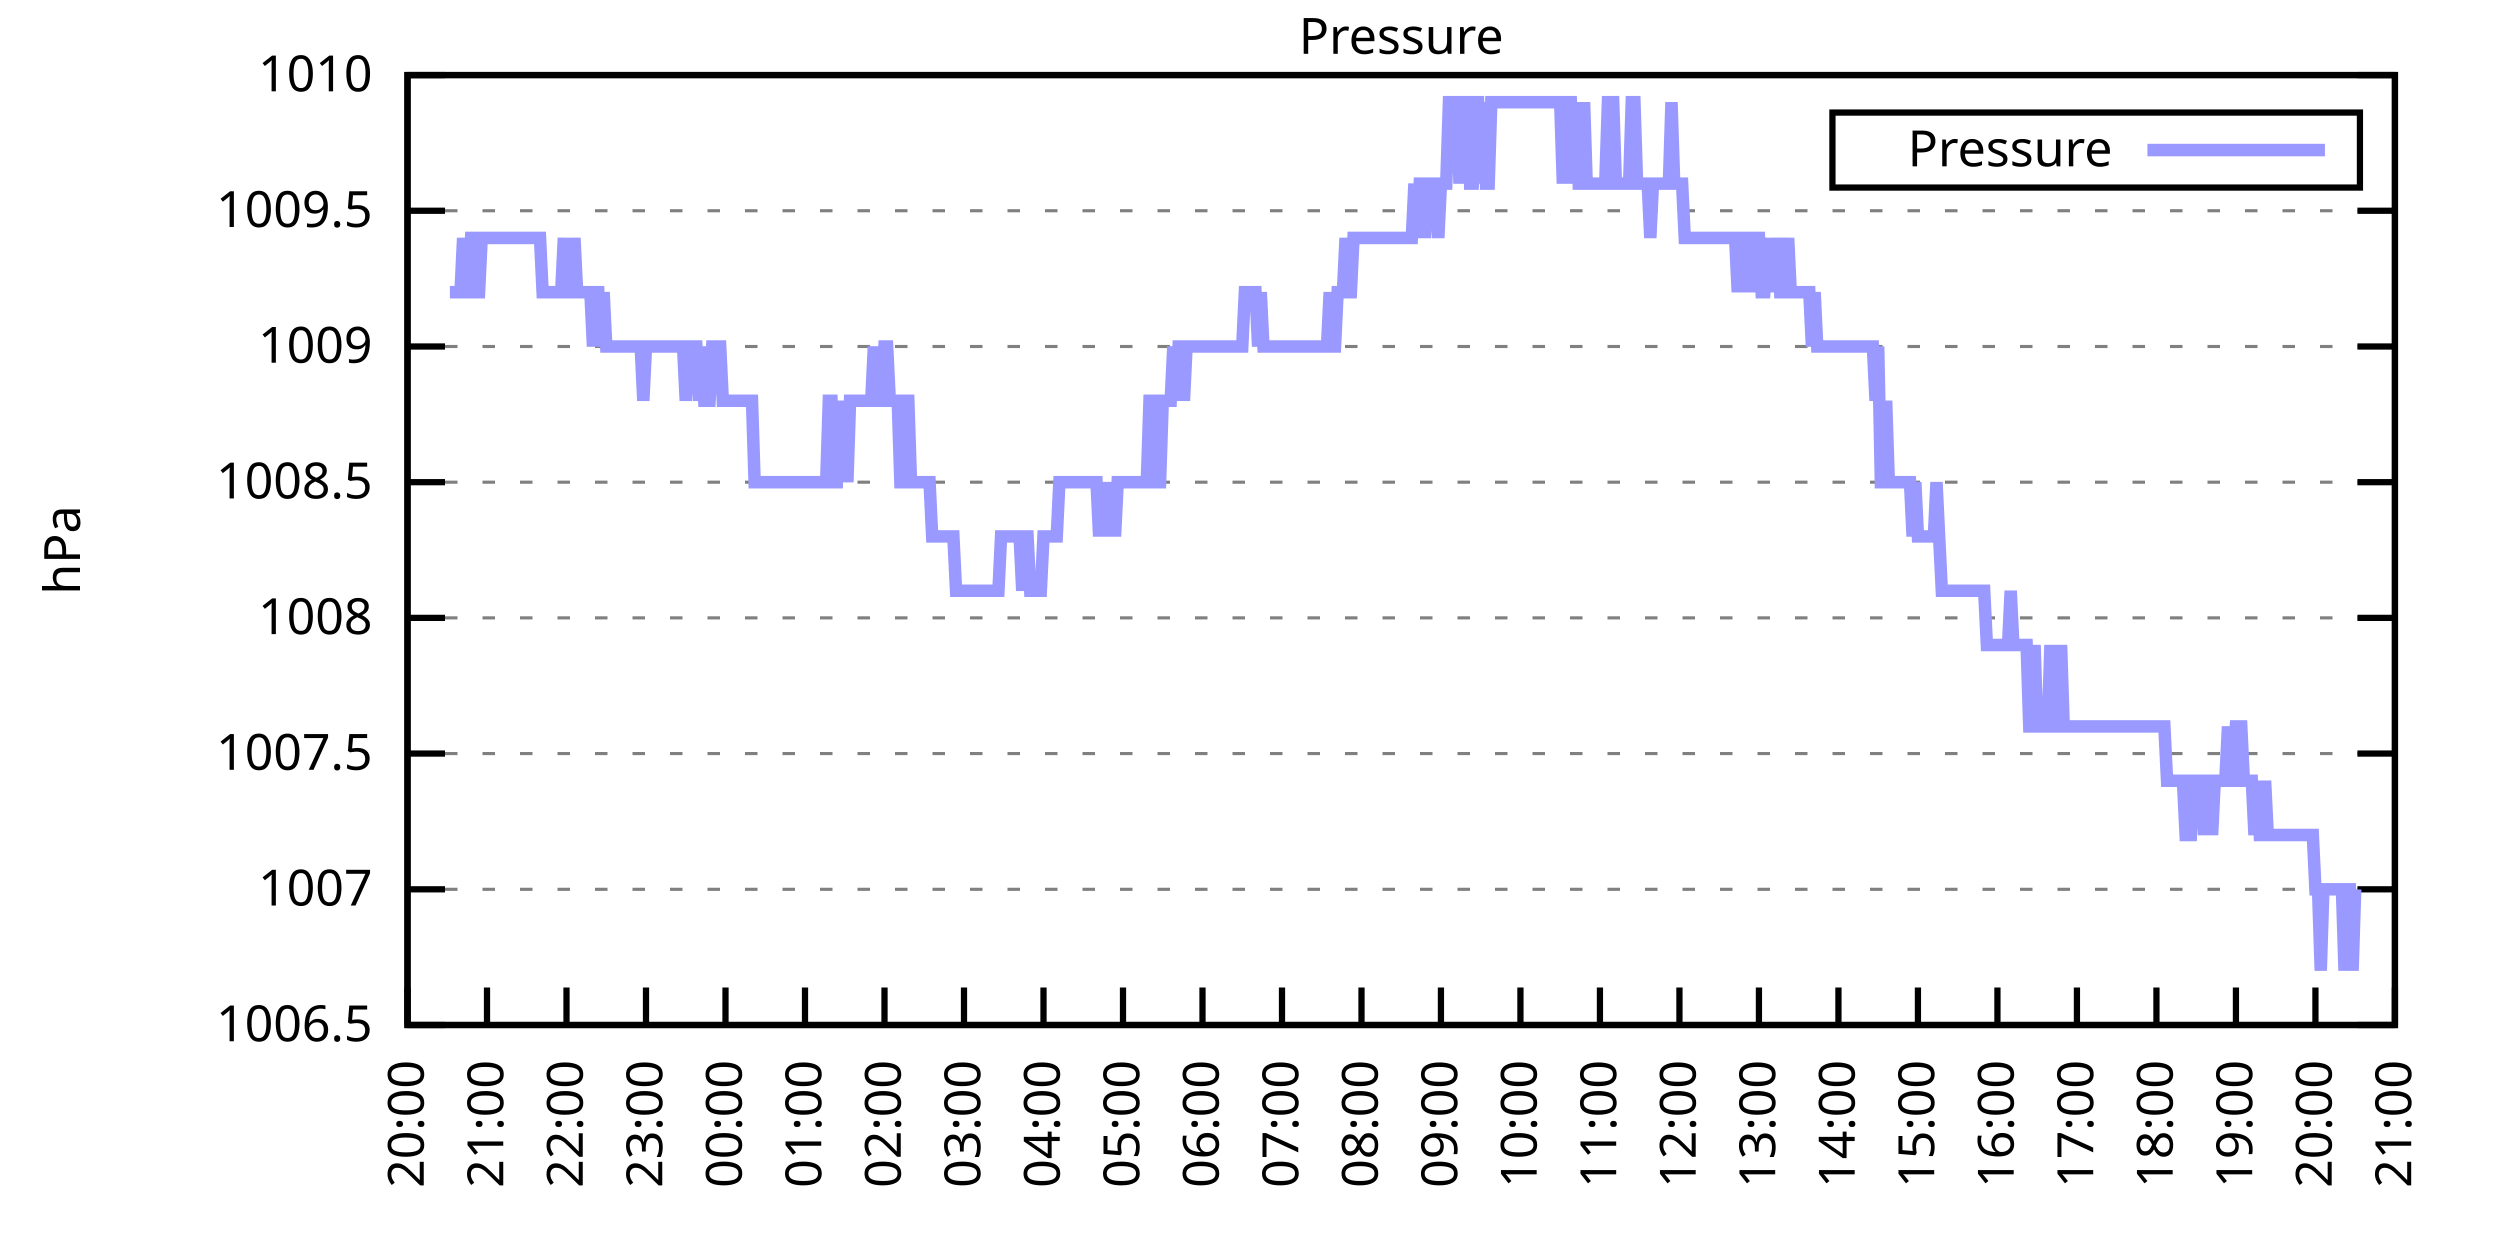
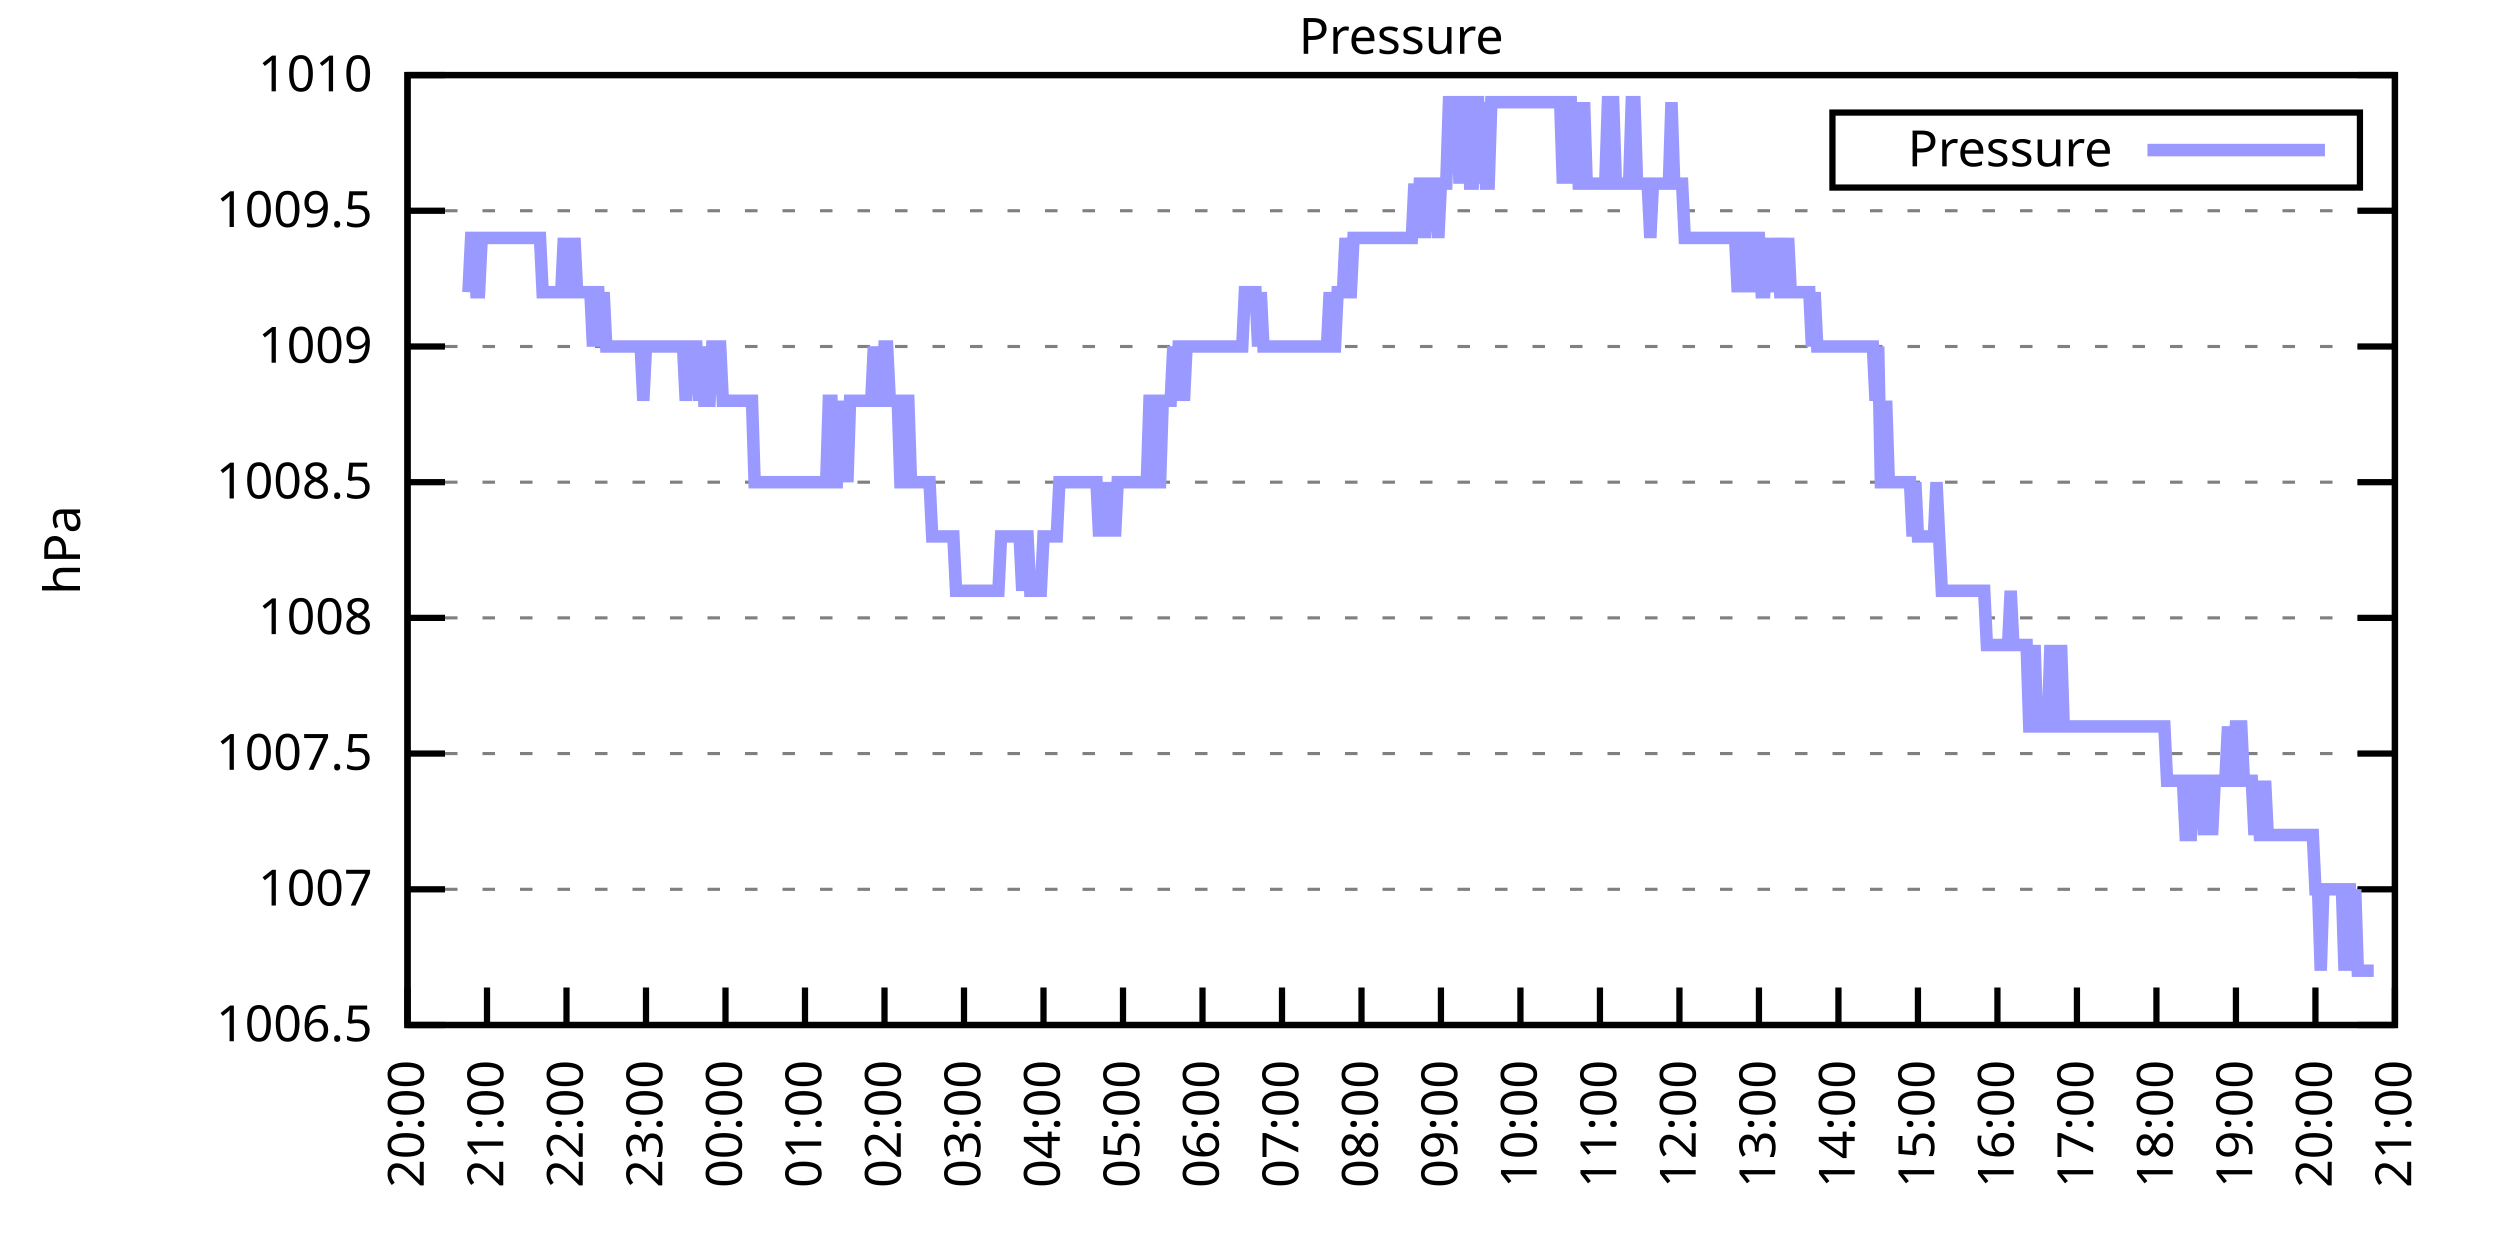
<svg xmlns="http://www.w3.org/2000/svg" xmlns:xlink="http://www.w3.org/1999/xlink" width="400" height="200" viewBox="0 0 400 200">
  <g id="gnuplot_canvas">
    <rect x="0" y="0" width="400" height="200" fill="none" />
    <defs>
      <circle id="gpDot" r="0.5" stroke-width="0.5" stroke="currentColor" />
      <path id="gpPt0" stroke-width="0.333" stroke="currentColor" d="M-1,0 h2 M0,-1 v2" />
      <path id="gpPt1" stroke-width="0.333" stroke="currentColor" d="M-1,-1 L1,1 M1,-1 L-1,1" />
      <path id="gpPt2" stroke-width="0.333" stroke="currentColor" d="M-1,0 L1,0 M0,-1 L0,1 M-1,-1 L1,1 M-1,1 L1,-1" />
      <rect id="gpPt3" stroke-width="0.333" stroke="currentColor" x="-1" y="-1" width="2" height="2" />
      <rect id="gpPt4" stroke-width="0.333" stroke="currentColor" fill="currentColor" x="-1" y="-1" width="2" height="2" />
      <circle id="gpPt5" stroke-width="0.333" stroke="currentColor" cx="0" cy="0" r="1" />
      <use xlink:href="#gpPt5" id="gpPt6" fill="currentColor" stroke="none" />
      <path id="gpPt7" stroke-width="0.333" stroke="currentColor" d="M0,-1.33 L-1.33,0.67 L1.33,0.67 z" />
      <use xlink:href="#gpPt7" id="gpPt8" fill="currentColor" stroke="none" />
      <use xlink:href="#gpPt7" id="gpPt9" stroke="currentColor" transform="rotate(180)" />
      <use xlink:href="#gpPt9" id="gpPt10" fill="currentColor" stroke="none" />
      <use xlink:href="#gpPt3" id="gpPt11" stroke="currentColor" transform="rotate(45)" />
      <use xlink:href="#gpPt11" id="gpPt12" fill="currentColor" stroke="none" />
      <path id="gpPt13" stroke-width="0.333" stroke="currentColor" d="M0,1.330 L1.265,0.411 L0.782,-1.067 L-0.782,-1.076 L-1.265,0.411 z" />
      <use xlink:href="#gpPt13" id="gpPt14" fill="currentColor" stroke="none" />
      <filter id="textbox" filterUnits="objectBoundingBox" x="0" y="0" height="1" width="1">
        <feFlood flood-color="white" flood-opacity="1" result="bgnd" />
        <feComposite in="SourceGraphic" in2="bgnd" operator="atop" />
      </filter>
      <filter id="greybox" filterUnits="objectBoundingBox" x="0" y="0" height="1" width="1">
        <feFlood flood-color="lightgrey" flood-opacity="1" result="grey" />
        <feComposite in="SourceGraphic" in2="grey" operator="atop" />
      </filter>
    </defs>
    <g fill="none" color="white" stroke="currentColor" stroke-width="1.00" stroke-linecap="butt" stroke-linejoin="miter">
</g>
    <g fill="none" color="black" stroke="currentColor" stroke-width="1.00" stroke-linecap="butt" stroke-linejoin="miter">
      <g stroke="none" shape-rendering="crispEdges">
        <polygon fill="rgb(255, 255, 255)" points="65.20,164.00 383.18,164.00 383.18,12.02 65.20,12.02 " />
      </g>
    </g>
    <g fill="none" color="black" stroke="currentColor" stroke-width="1.00" stroke-linecap="butt" stroke-linejoin="miter">
</g>
    <g fill="none" color="black" stroke="black" stroke-width="0.50" stroke-linecap="butt" stroke-linejoin="miter">
</g>
    <g fill="none" color="gray" stroke="currentColor" stroke-width="0.50" stroke-linecap="butt" stroke-linejoin="miter">
      <path stroke="gray" stroke-dasharray="2,4" class="gridline" d="M65.20,164.00 L383.19,164.00  " />
    </g>
    <g fill="none" color="gray" stroke="gray" stroke-width="1.00" stroke-linecap="butt" stroke-linejoin="miter">
</g>
    <g fill="none" color="black" stroke="currentColor" stroke-width="1.00" stroke-linecap="butt" stroke-linejoin="miter">
      <path stroke="black" d="M65.20,164.00 L71.20,164.00 M383.19,164.00 L377.19,164.00  " />
      <g transform="translate(59.60,166.60)" stroke="none" fill="black" font-family="Sans" font-size="8.00" text-anchor="end">
        <text>
          <tspan font-family="Sans"> 1006.5</tspan>
        </text>
      </g>
    </g>
    <g fill="none" color="black" stroke="currentColor" stroke-width="1.00" stroke-linecap="butt" stroke-linejoin="miter">
</g>
    <g fill="none" color="black" stroke="black" stroke-width="0.50" stroke-linecap="butt" stroke-linejoin="miter">
</g>
    <g fill="none" color="gray" stroke="currentColor" stroke-width="0.50" stroke-linecap="butt" stroke-linejoin="miter">
      <path stroke="gray" stroke-dasharray="2,4" class="gridline" d="M65.20,142.29 L383.19,142.29  " />
    </g>
    <g fill="none" color="gray" stroke="gray" stroke-width="1.00" stroke-linecap="butt" stroke-linejoin="miter">
</g>
    <g fill="none" color="black" stroke="currentColor" stroke-width="1.00" stroke-linecap="butt" stroke-linejoin="miter">
      <path stroke="black" d="M65.20,142.29 L71.20,142.29 M383.19,142.29 L377.19,142.29  " />
      <g transform="translate(59.60,144.89)" stroke="none" fill="black" font-family="Sans" font-size="8.00" text-anchor="end">
        <text>
          <tspan font-family="Sans"> 1007</tspan>
        </text>
      </g>
    </g>
    <g fill="none" color="black" stroke="currentColor" stroke-width="1.00" stroke-linecap="butt" stroke-linejoin="miter">
</g>
    <g fill="none" color="black" stroke="black" stroke-width="0.50" stroke-linecap="butt" stroke-linejoin="miter">
</g>
    <g fill="none" color="gray" stroke="currentColor" stroke-width="0.50" stroke-linecap="butt" stroke-linejoin="miter">
      <path stroke="gray" stroke-dasharray="2,4" class="gridline" d="M65.20,120.57 L383.19,120.57  " />
    </g>
    <g fill="none" color="gray" stroke="gray" stroke-width="1.00" stroke-linecap="butt" stroke-linejoin="miter">
</g>
    <g fill="none" color="black" stroke="currentColor" stroke-width="1.00" stroke-linecap="butt" stroke-linejoin="miter">
      <path stroke="black" d="M65.20,120.57 L71.20,120.57 M383.19,120.57 L377.19,120.57  " />
      <g transform="translate(59.60,123.17)" stroke="none" fill="black" font-family="Sans" font-size="8.00" text-anchor="end">
        <text>
          <tspan font-family="Sans"> 1007.5</tspan>
        </text>
      </g>
    </g>
    <g fill="none" color="black" stroke="currentColor" stroke-width="1.00" stroke-linecap="butt" stroke-linejoin="miter">
</g>
    <g fill="none" color="black" stroke="black" stroke-width="0.50" stroke-linecap="butt" stroke-linejoin="miter">
</g>
    <g fill="none" color="gray" stroke="currentColor" stroke-width="0.50" stroke-linecap="butt" stroke-linejoin="miter">
      <path stroke="gray" stroke-dasharray="2,4" class="gridline" d="M65.20,98.86 L383.19,98.86  " />
    </g>
    <g fill="none" color="gray" stroke="gray" stroke-width="1.00" stroke-linecap="butt" stroke-linejoin="miter">
</g>
    <g fill="none" color="black" stroke="currentColor" stroke-width="1.00" stroke-linecap="butt" stroke-linejoin="miter">
      <path stroke="black" d="M65.20,98.86 L71.20,98.86 M383.19,98.86 L377.19,98.86  " />
      <g transform="translate(59.60,101.46)" stroke="none" fill="black" font-family="Sans" font-size="8.00" text-anchor="end">
        <text>
          <tspan font-family="Sans"> 1008</tspan>
        </text>
      </g>
    </g>
    <g fill="none" color="black" stroke="currentColor" stroke-width="1.00" stroke-linecap="butt" stroke-linejoin="miter">
</g>
    <g fill="none" color="black" stroke="black" stroke-width="0.50" stroke-linecap="butt" stroke-linejoin="miter">
</g>
    <g fill="none" color="gray" stroke="currentColor" stroke-width="0.50" stroke-linecap="butt" stroke-linejoin="miter">
      <path stroke="gray" stroke-dasharray="2,4" class="gridline" d="M65.20,77.15 L383.19,77.15  " />
    </g>
    <g fill="none" color="gray" stroke="gray" stroke-width="1.00" stroke-linecap="butt" stroke-linejoin="miter">
</g>
    <g fill="none" color="black" stroke="currentColor" stroke-width="1.00" stroke-linecap="butt" stroke-linejoin="miter">
      <path stroke="black" d="M65.20,77.15 L71.20,77.15 M383.19,77.15 L377.19,77.15  " />
      <g transform="translate(59.60,79.75)" stroke="none" fill="black" font-family="Sans" font-size="8.00" text-anchor="end">
        <text>
          <tspan font-family="Sans"> 1008.5</tspan>
        </text>
      </g>
    </g>
    <g fill="none" color="black" stroke="currentColor" stroke-width="1.00" stroke-linecap="butt" stroke-linejoin="miter">
</g>
    <g fill="none" color="black" stroke="black" stroke-width="0.50" stroke-linecap="butt" stroke-linejoin="miter">
</g>
    <g fill="none" color="gray" stroke="currentColor" stroke-width="0.50" stroke-linecap="butt" stroke-linejoin="miter">
      <path stroke="gray" stroke-dasharray="2,4" class="gridline" d="M65.20,55.44 L383.19,55.44  " />
    </g>
    <g fill="none" color="gray" stroke="gray" stroke-width="1.00" stroke-linecap="butt" stroke-linejoin="miter">
</g>
    <g fill="none" color="black" stroke="currentColor" stroke-width="1.00" stroke-linecap="butt" stroke-linejoin="miter">
      <path stroke="black" d="M65.20,55.44 L71.20,55.44 M383.19,55.44 L377.19,55.44  " />
      <g transform="translate(59.60,58.04)" stroke="none" fill="black" font-family="Sans" font-size="8.00" text-anchor="end">
        <text>
          <tspan font-family="Sans"> 1009</tspan>
        </text>
      </g>
    </g>
    <g fill="none" color="black" stroke="currentColor" stroke-width="1.00" stroke-linecap="butt" stroke-linejoin="miter">
</g>
    <g fill="none" color="black" stroke="black" stroke-width="0.50" stroke-linecap="butt" stroke-linejoin="miter">
</g>
    <g fill="none" color="gray" stroke="currentColor" stroke-width="0.50" stroke-linecap="butt" stroke-linejoin="miter">
      <path stroke="gray" stroke-dasharray="2,4" class="gridline" d="M65.20,33.72 L383.19,33.72  " />
    </g>
    <g fill="none" color="gray" stroke="gray" stroke-width="1.00" stroke-linecap="butt" stroke-linejoin="miter">
</g>
    <g fill="none" color="black" stroke="currentColor" stroke-width="1.00" stroke-linecap="butt" stroke-linejoin="miter">
      <path stroke="black" d="M65.20,33.72 L71.20,33.72 M383.19,33.72 L377.19,33.72  " />
      <g transform="translate(59.60,36.32)" stroke="none" fill="black" font-family="Sans" font-size="8.00" text-anchor="end">
        <text>
          <tspan font-family="Sans"> 1009.5</tspan>
        </text>
      </g>
    </g>
    <g fill="none" color="black" stroke="currentColor" stroke-width="1.00" stroke-linecap="butt" stroke-linejoin="miter">
</g>
    <g fill="none" color="black" stroke="black" stroke-width="0.50" stroke-linecap="butt" stroke-linejoin="miter">
</g>
    <g fill="none" color="gray" stroke="currentColor" stroke-width="0.50" stroke-linecap="butt" stroke-linejoin="miter">
      <path stroke="gray" stroke-dasharray="2,4" class="gridline" d="M65.20,12.01 L383.19,12.01  " />
    </g>
    <g fill="none" color="gray" stroke="gray" stroke-width="1.00" stroke-linecap="butt" stroke-linejoin="miter">
</g>
    <g fill="none" color="black" stroke="currentColor" stroke-width="1.00" stroke-linecap="butt" stroke-linejoin="miter">
      <path stroke="black" d="M65.20,12.01 L71.20,12.01 M383.19,12.01 L377.19,12.01  " />
      <g transform="translate(59.60,14.61)" stroke="none" fill="black" font-family="Sans" font-size="8.00" text-anchor="end">
        <text>
          <tspan font-family="Sans"> 1010</tspan>
        </text>
      </g>
    </g>
    <g fill="none" color="black" stroke="currentColor" stroke-width="1.00" stroke-linecap="butt" stroke-linejoin="miter">
      <path stroke="black" d="M65.20,164.00 L65.20,158.00  " />
      <g transform="translate(67.80,169.60) rotate(270.00)" stroke="none" fill="black" font-family="Sans" font-size="8.00" text-anchor="end">
        <text>
          <tspan font-family="Sans">20:00</tspan>
        </text>
      </g>
    </g>
    <g fill="none" color="black" stroke="currentColor" stroke-width="1.00" stroke-linecap="butt" stroke-linejoin="miter">
      <path stroke="black" d="M77.92,164.00 L77.92,158.00  " />
      <g transform="translate(80.52,169.60) rotate(270.00)" stroke="none" fill="black" font-family="Sans" font-size="8.00" text-anchor="end">
        <text>
          <tspan font-family="Sans">21:00</tspan>
        </text>
      </g>
    </g>
    <g fill="none" color="black" stroke="currentColor" stroke-width="1.00" stroke-linecap="butt" stroke-linejoin="miter">
      <path stroke="black" d="M90.64,164.00 L90.64,158.00  " />
      <g transform="translate(93.24,169.60) rotate(270.00)" stroke="none" fill="black" font-family="Sans" font-size="8.00" text-anchor="end">
        <text>
          <tspan font-family="Sans">22:00</tspan>
        </text>
      </g>
    </g>
    <g fill="none" color="black" stroke="currentColor" stroke-width="1.00" stroke-linecap="butt" stroke-linejoin="miter">
      <path stroke="black" d="M103.36,164.00 L103.36,158.00  " />
      <g transform="translate(105.96,169.60) rotate(270.00)" stroke="none" fill="black" font-family="Sans" font-size="8.00" text-anchor="end">
        <text>
          <tspan font-family="Sans">23:00</tspan>
        </text>
      </g>
    </g>
    <g fill="none" color="black" stroke="currentColor" stroke-width="1.00" stroke-linecap="butt" stroke-linejoin="miter">
      <path stroke="black" d="M116.08,164.00 L116.08,158.00  " />
      <g transform="translate(118.68,169.60) rotate(270.00)" stroke="none" fill="black" font-family="Sans" font-size="8.00" text-anchor="end">
        <text>
          <tspan font-family="Sans">00:00</tspan>
        </text>
      </g>
    </g>
    <g fill="none" color="black" stroke="currentColor" stroke-width="1.00" stroke-linecap="butt" stroke-linejoin="miter">
      <path stroke="black" d="M128.80,164.00 L128.80,158.00  " />
      <g transform="translate(131.40,169.60) rotate(270.00)" stroke="none" fill="black" font-family="Sans" font-size="8.00" text-anchor="end">
        <text>
          <tspan font-family="Sans">01:00</tspan>
        </text>
      </g>
    </g>
    <g fill="none" color="black" stroke="currentColor" stroke-width="1.00" stroke-linecap="butt" stroke-linejoin="miter">
      <path stroke="black" d="M141.52,164.00 L141.52,158.00  " />
      <g transform="translate(144.12,169.60) rotate(270.00)" stroke="none" fill="black" font-family="Sans" font-size="8.00" text-anchor="end">
        <text>
          <tspan font-family="Sans">02:00</tspan>
        </text>
      </g>
    </g>
    <g fill="none" color="black" stroke="currentColor" stroke-width="1.00" stroke-linecap="butt" stroke-linejoin="miter">
      <path stroke="black" d="M154.24,164.00 L154.24,158.00  " />
      <g transform="translate(156.84,169.60) rotate(270.00)" stroke="none" fill="black" font-family="Sans" font-size="8.00" text-anchor="end">
        <text>
          <tspan font-family="Sans">03:00</tspan>
        </text>
      </g>
    </g>
    <g fill="none" color="black" stroke="currentColor" stroke-width="1.00" stroke-linecap="butt" stroke-linejoin="miter">
      <path stroke="black" d="M166.96,164.00 L166.96,158.00  " />
      <g transform="translate(169.56,169.60) rotate(270.00)" stroke="none" fill="black" font-family="Sans" font-size="8.00" text-anchor="end">
        <text>
          <tspan font-family="Sans">04:00</tspan>
        </text>
      </g>
    </g>
    <g fill="none" color="black" stroke="currentColor" stroke-width="1.00" stroke-linecap="butt" stroke-linejoin="miter">
      <path stroke="black" d="M179.68,164.00 L179.68,158.00  " />
      <g transform="translate(182.28,169.60) rotate(270.00)" stroke="none" fill="black" font-family="Sans" font-size="8.00" text-anchor="end">
        <text>
          <tspan font-family="Sans">05:00</tspan>
        </text>
      </g>
    </g>
    <g fill="none" color="black" stroke="currentColor" stroke-width="1.00" stroke-linecap="butt" stroke-linejoin="miter">
      <path stroke="black" d="M192.40,164.00 L192.40,158.00  " />
      <g transform="translate(195.00,169.60) rotate(270.00)" stroke="none" fill="black" font-family="Sans" font-size="8.00" text-anchor="end">
        <text>
          <tspan font-family="Sans">06:00</tspan>
        </text>
      </g>
    </g>
    <g fill="none" color="black" stroke="currentColor" stroke-width="1.00" stroke-linecap="butt" stroke-linejoin="miter">
      <path stroke="black" d="M205.12,164.00 L205.12,158.00  " />
      <g transform="translate(207.72,169.60) rotate(270.00)" stroke="none" fill="black" font-family="Sans" font-size="8.00" text-anchor="end">
        <text>
          <tspan font-family="Sans">07:00</tspan>
        </text>
      </g>
    </g>
    <g fill="none" color="black" stroke="currentColor" stroke-width="1.00" stroke-linecap="butt" stroke-linejoin="miter">
      <path stroke="black" d="M217.84,164.00 L217.84,158.00  " />
      <g transform="translate(220.44,169.60) rotate(270.00)" stroke="none" fill="black" font-family="Sans" font-size="8.00" text-anchor="end">
        <text>
          <tspan font-family="Sans">08:00</tspan>
        </text>
      </g>
    </g>
    <g fill="none" color="black" stroke="currentColor" stroke-width="1.00" stroke-linecap="butt" stroke-linejoin="miter">
      <path stroke="black" d="M230.55,164.00 L230.55,158.00  " />
      <g transform="translate(233.15,169.60) rotate(270.00)" stroke="none" fill="black" font-family="Sans" font-size="8.00" text-anchor="end">
        <text>
          <tspan font-family="Sans">09:00</tspan>
        </text>
      </g>
    </g>
    <g fill="none" color="black" stroke="currentColor" stroke-width="1.00" stroke-linecap="butt" stroke-linejoin="miter">
      <path stroke="black" d="M243.27,164.00 L243.27,158.00  " />
      <g transform="translate(245.87,169.60) rotate(270.00)" stroke="none" fill="black" font-family="Sans" font-size="8.00" text-anchor="end">
        <text>
          <tspan font-family="Sans">10:00</tspan>
        </text>
      </g>
    </g>
    <g fill="none" color="black" stroke="currentColor" stroke-width="1.00" stroke-linecap="butt" stroke-linejoin="miter">
      <path stroke="black" d="M255.99,164.00 L255.99,158.00  " />
      <g transform="translate(258.59,169.60) rotate(270.00)" stroke="none" fill="black" font-family="Sans" font-size="8.00" text-anchor="end">
        <text>
          <tspan font-family="Sans">11:00</tspan>
        </text>
      </g>
    </g>
    <g fill="none" color="black" stroke="currentColor" stroke-width="1.00" stroke-linecap="butt" stroke-linejoin="miter">
      <path stroke="black" d="M268.71,164.00 L268.71,158.00  " />
      <g transform="translate(271.31,169.60) rotate(270.00)" stroke="none" fill="black" font-family="Sans" font-size="8.00" text-anchor="end">
        <text>
          <tspan font-family="Sans">12:00</tspan>
        </text>
      </g>
    </g>
    <g fill="none" color="black" stroke="currentColor" stroke-width="1.00" stroke-linecap="butt" stroke-linejoin="miter">
      <path stroke="black" d="M281.43,164.00 L281.43,158.00  " />
      <g transform="translate(284.03,169.60) rotate(270.00)" stroke="none" fill="black" font-family="Sans" font-size="8.00" text-anchor="end">
        <text>
          <tspan font-family="Sans">13:00</tspan>
        </text>
      </g>
    </g>
    <g fill="none" color="black" stroke="currentColor" stroke-width="1.00" stroke-linecap="butt" stroke-linejoin="miter">
      <path stroke="black" d="M294.15,164.00 L294.15,158.00  " />
      <g transform="translate(296.75,169.60) rotate(270.00)" stroke="none" fill="black" font-family="Sans" font-size="8.00" text-anchor="end">
        <text>
          <tspan font-family="Sans">14:00</tspan>
        </text>
      </g>
    </g>
    <g fill="none" color="black" stroke="currentColor" stroke-width="1.00" stroke-linecap="butt" stroke-linejoin="miter">
      <path stroke="black" d="M306.87,164.00 L306.87,158.00  " />
      <g transform="translate(309.47,169.60) rotate(270.00)" stroke="none" fill="black" font-family="Sans" font-size="8.00" text-anchor="end">
        <text>
          <tspan font-family="Sans">15:00</tspan>
        </text>
      </g>
    </g>
    <g fill="none" color="black" stroke="currentColor" stroke-width="1.00" stroke-linecap="butt" stroke-linejoin="miter">
      <path stroke="black" d="M319.59,164.00 L319.59,158.00  " />
      <g transform="translate(322.19,169.60) rotate(270.00)" stroke="none" fill="black" font-family="Sans" font-size="8.00" text-anchor="end">
        <text>
          <tspan font-family="Sans">16:00</tspan>
        </text>
      </g>
    </g>
    <g fill="none" color="black" stroke="currentColor" stroke-width="1.00" stroke-linecap="butt" stroke-linejoin="miter">
      <path stroke="black" d="M332.31,164.00 L332.31,158.00  " />
      <g transform="translate(334.91,169.60) rotate(270.00)" stroke="none" fill="black" font-family="Sans" font-size="8.00" text-anchor="end">
        <text>
          <tspan font-family="Sans">17:00</tspan>
        </text>
      </g>
    </g>
    <g fill="none" color="black" stroke="currentColor" stroke-width="1.00" stroke-linecap="butt" stroke-linejoin="miter">
      <path stroke="black" d="M345.03,164.00 L345.03,158.00  " />
      <g transform="translate(347.63,169.60) rotate(270.00)" stroke="none" fill="black" font-family="Sans" font-size="8.00" text-anchor="end">
        <text>
          <tspan font-family="Sans">18:00</tspan>
        </text>
      </g>
    </g>
    <g fill="none" color="black" stroke="currentColor" stroke-width="1.00" stroke-linecap="butt" stroke-linejoin="miter">
      <path stroke="black" d="M357.75,164.00 L357.75,158.00  " />
      <g transform="translate(360.35,169.60) rotate(270.00)" stroke="none" fill="black" font-family="Sans" font-size="8.00" text-anchor="end">
        <text>
          <tspan font-family="Sans">19:00</tspan>
        </text>
      </g>
    </g>
    <g fill="none" color="black" stroke="currentColor" stroke-width="1.00" stroke-linecap="butt" stroke-linejoin="miter">
      <path stroke="black" d="M370.47,164.00 L370.47,158.00  " />
      <g transform="translate(373.07,169.60) rotate(270.00)" stroke="none" fill="black" font-family="Sans" font-size="8.00" text-anchor="end">
        <text>
          <tspan font-family="Sans">20:00</tspan>
        </text>
      </g>
    </g>
    <g fill="none" color="black" stroke="currentColor" stroke-width="1.00" stroke-linecap="butt" stroke-linejoin="miter">
      <path stroke="black" d="M383.19,164.00 L383.19,158.00  " />
      <g transform="translate(385.79,169.60) rotate(270.00)" stroke="none" fill="black" font-family="Sans" font-size="8.00" text-anchor="end">
        <text>
          <tspan font-family="Sans">21:00</tspan>
        </text>
      </g>
    </g>
    <g fill="none" color="black" stroke="currentColor" stroke-width="1.00" stroke-linecap="butt" stroke-linejoin="miter">
</g>
    <g fill="none" color="black" stroke="currentColor" stroke-width="1.00" stroke-linecap="butt" stroke-linejoin="miter">
      <path stroke="black" d="M65.20,12.01 L65.20,164.00 L383.19,164.00 L383.19,12.01 L65.20,12.01 Z  " />
    </g>
    <g fill="none" color="black" stroke="currentColor" stroke-width="1.00" stroke-linecap="butt" stroke-linejoin="miter">
</g>
    <g fill="none" color="black" stroke="currentColor" stroke-width="1.00" stroke-linecap="butt" stroke-linejoin="miter">
      <path stroke="black" d="M293.19,30.01 L293.19,18.01 L377.59,18.01 L377.59,30.01 L293.19,30.01 Z  " />
    </g>
    <g id="Pressure_plot_1">
      <g fill="none" color="white" stroke="black" stroke-width="2.00" stroke-linecap="butt" stroke-linejoin="miter">
</g>
      <g fill="none" color="black" stroke="currentColor" stroke-width="2.00" stroke-linecap="butt" stroke-linejoin="miter">
        <g transform="translate(337.99,26.61)" stroke="none" fill="black" font-family="Sans" font-size="8.00" text-anchor="end">
          <text>
            <tspan font-family="Sans">Pressure</tspan>
          </text>
        </g>
      </g>
      <g fill="none" color="black" stroke="currentColor" stroke-width="2.00" stroke-linecap="butt" stroke-linejoin="miter">
-         <path stroke="rgb(153, 153, 255)" d="M343.59,24.01 L371.99,24.01 M71.98,46.75 L72.41,46.75 L72.83,46.75 L73.26,46.75 L73.68,46.75 L74.10,38.07   L74.53,46.75 L74.95,46.75 L75.38,38.07 L75.80,38.07 L76.22,46.75 L76.65,46.75 L77.07,38.07 L77.50,38.07   L77.92,38.07 L78.34,38.07 L78.77,38.07 L79.19,38.07 L79.62,38.07 L80.04,38.07 L80.46,38.07 L80.89,38.07   L81.31,38.07 L81.74,38.07 L82.16,38.07 L82.58,38.07 L83.01,38.07 L83.43,38.07 L83.86,38.07 L84.28,38.07   L84.70,38.07 L85.13,38.07 L85.55,38.07 L85.98,38.07 L86.40,38.07 L86.82,46.75 L87.25,46.75 L87.67,46.75   L88.10,46.75 L88.52,46.75 L88.94,46.75 L89.37,46.75 L89.79,46.75 L90.22,38.07 L90.64,46.75 L91.06,46.75   L91.49,46.75 L91.91,38.07 L92.34,46.75 L92.76,46.75 L93.18,46.75 L93.61,46.75 L94.03,46.75 L94.46,46.75   L94.88,55.44 L95.30,46.75 L95.73,46.75 L96.15,55.44 L96.58,46.75 L97.00,55.44 L97.42,55.44 L97.85,55.44   L98.27,55.44 L98.69,55.44 L99.12,55.44 L99.54,55.44 L99.97,55.44 L100.39,55.44 L100.81,55.44 L101.24,55.44   L101.66,55.44 L102.09,55.44 L102.51,55.44 L102.93,64.12 L103.36,55.44 L103.78,55.44 L104.21,55.44 L104.63,55.44   L105.05,55.44 L105.48,55.44 L105.90,55.44 L106.33,55.44 L106.75,55.44 L107.17,55.44 L107.60,55.44 L108.02,55.44   L108.45,55.44 L108.87,55.44 L109.29,55.44 L109.72,64.12 L110.14,55.44 L110.57,55.44 L110.99,55.44 L111.41,55.44   L111.84,64.12 L112.26,55.44 L112.69,64.12 L113.11,64.12 L113.53,64.12 L113.96,55.44 L114.38,55.44 L114.81,55.44   L115.23,55.44 L115.65,64.12 L116.08,64.12 L116.50,64.12 L116.93,64.12 L117.35,64.12 L117.77,64.12 L118.20,64.12   L118.62,64.12 L119.05,64.12 L119.47,64.12 L119.89,64.12 L120.32,64.12 L120.74,77.15 L121.17,77.15 L121.59,77.15   L122.01,77.15 L122.44,77.15 L122.86,77.15 L123.29,77.15 L123.71,77.15 L124.13,77.15 L124.56,77.15 L124.98,77.15   L125.41,77.15 L125.83,77.15 L126.25,77.15 L126.68,77.15 L127.10,77.15 L127.53,77.15 L127.95,77.15 L128.37,77.15   L128.80,77.15 L129.22,77.15 L129.65,77.15 L130.07,77.15 L130.49,77.15 L130.92,77.15 L131.34,77.15 L131.77,77.15   L132.19,77.15 L132.61,64.12 L133.04,64.12 L133.46,77.15 L133.89,77.15 L134.31,64.12 L134.73,77.15 L135.16,64.12   L135.58,77.15 L136.01,64.12 L136.43,64.12 L136.85,64.12 L137.28,64.12 L137.70,64.12 L138.13,64.12 L138.55,64.12   L138.97,64.12 L139.40,64.12 L139.82,55.44 L140.25,64.12 L140.67,64.12 L141.09,64.12 L141.52,55.44 L141.94,55.44   L142.37,64.12 L142.79,64.12 L143.21,64.12 L143.64,64.12 L144.06,77.15 L144.49,77.15 L144.91,64.12 L145.33,64.12   L145.76,77.15 L146.18,77.15 L146.61,77.15 L147.03,77.15 L147.45,77.15 L147.88,77.15 L148.30,77.15 L148.73,77.15   L149.15,85.83 L149.57,85.83 L150.00,85.83 L150.42,85.83 L150.85,85.83 L151.27,85.83 L151.69,85.83 L152.12,85.83   L152.54,85.83 L152.97,94.52 L153.39,94.52 L153.81,94.52 L154.24,94.52 L154.66,94.52 L155.09,94.52 L155.51,94.52   L155.93,94.52 L156.36,94.52 L156.78,94.52 L157.21,94.52 L157.63,94.52 L158.05,94.52 L158.48,94.52 L158.90,94.52   L159.33,94.52 L159.75,94.52 L160.17,85.83 L160.60,85.83 L161.02,85.83 L161.44,85.83 L161.87,85.83 L162.29,85.83   L162.72,85.83 L163.14,85.83 L163.56,94.52 L163.99,85.83 L164.41,85.83 L164.84,94.52 L165.26,94.52 L165.68,94.52   L166.11,94.52 L166.53,94.52 L166.96,85.83 L167.38,85.83 L167.80,85.83 L168.23,85.83 L168.65,85.83 L169.08,85.83   L169.50,77.15 L169.92,77.15 L170.35,77.15 L170.77,77.15 L171.20,77.15 L171.62,77.15 L172.04,77.15 L172.47,77.15   L172.89,77.15 L173.32,77.15 L173.74,77.15 L174.16,77.15 L174.59,77.15 L175.01,77.15 L175.44,77.15 L175.86,85.83   L176.28,77.15 L176.71,85.83 L177.13,77.15 L177.56,85.83 L177.98,77.15 L178.40,85.83 L178.83,77.15 L179.25,77.15   L179.68,77.15 L180.10,77.15 L180.52,77.15 L180.95,77.15 L181.37,77.15 L181.80,77.15 L182.22,77.15 L182.64,77.15   L183.07,77.15 L183.49,77.15 L183.92,64.12 L184.34,64.12 L184.76,64.12 L185.19,77.15 L185.61,77.15 L186.04,64.12   L186.46,64.12 L186.88,64.12 L187.31,64.12 L187.73,55.44 L188.16,64.12 L188.58,55.44 L189.00,55.44 L189.43,64.12   L189.85,55.44 L190.28,55.44 L190.70,55.44 L191.12,55.44 L191.55,55.44 L191.97,55.44 L192.40,55.44 L192.82,55.44   L193.24,55.44 L193.67,55.44 L194.09,55.44 L194.52,55.44 L194.94,55.44 L195.36,55.44 L195.79,55.44 L196.21,55.44   L196.64,55.44 L197.06,55.44 L197.48,55.44 L197.91,55.44 L198.33,55.44 L198.76,55.44 L199.18,46.75 L199.60,46.75   L200.03,46.75 L200.45,46.75 L200.88,46.75 L201.30,55.44 L201.72,46.75 L202.15,55.44 L202.57,55.44 L203.00,55.44   L203.42,55.44 L203.84,55.44 L204.27,55.44 L204.69,55.44 L205.12,55.44 L205.54,55.44 L205.96,55.44 L206.39,55.44   L206.81,55.44 L207.24,55.44 L207.66,55.44 L208.08,55.44 L208.51,55.44 L208.93,55.44 L209.36,55.44 L209.78,55.44   L210.20,55.44 L210.63,55.44 L211.05,55.44 L211.48,55.44 L211.90,55.44 L212.32,55.44 L212.75,46.75 L213.17,55.44   L213.60,55.44 L214.02,46.75 L214.44,46.75 L214.87,46.75 L215.29,38.07 L215.72,46.75 L216.14,46.75 L216.56,38.07   L216.99,38.07 L217.41,38.07 L217.84,38.07 L218.26,38.07 L218.68,38.07 L219.11,38.07 L219.53,38.07 L219.96,38.07   L220.38,38.07 L220.80,38.07 L221.23,38.07 L221.65,38.07 L222.08,38.07 L222.50,38.07 L222.92,38.07 L223.35,38.07   L223.77,38.07 L224.20,38.07 L224.62,38.07 L225.04,38.07 L225.47,38.07 L225.89,38.07 L226.31,29.38 L226.74,38.07   L227.16,29.38 L227.59,29.38 L228.01,38.07 L228.43,29.38 L228.86,29.38 L229.28,29.38 L229.71,29.38 L230.13,38.07   L230.55,29.38 L230.98,29.38 L231.40,29.38 L231.83,16.35 L232.25,16.35 L232.67,16.35 L233.10,16.35 L233.52,29.38   L233.95,16.35 L234.37,16.35 L234.79,16.35 L235.22,29.38 L235.64,29.38 L236.07,16.35 L236.49,16.35 L236.91,29.38   L237.34,16.35 L237.76,29.38 L238.19,29.38 L238.61,16.35 L239.03,16.35 L239.46,16.35 L239.88,16.35 L240.31,16.35   L240.73,16.35 L241.15,16.35 L241.58,16.35 L242.00,16.35 L242.43,16.35 L242.85,16.35 L243.27,16.35 L243.70,16.35   L244.12,16.35 L244.55,16.35 L244.97,16.35 L245.39,16.35 L245.82,16.35 L246.24,16.35 L246.67,16.35 L247.09,16.35   L247.51,16.35 L247.94,16.35 L248.36,16.35 L248.79,16.35 L249.21,16.35 L249.63,16.35 L250.06,29.38 L250.48,16.35   L250.91,16.35 L251.33,16.35 L251.75,29.38 L252.18,16.35 L252.60,29.38 L253.03,29.38 L253.45,16.35 L253.87,29.38   L254.30,29.38 L254.72,29.38 L255.15,29.38 L255.57,29.38 L255.99,29.38 L256.42,29.38 L256.84,29.38 L257.27,16.35   L257.69,16.35 L258.11,16.35 L258.54,29.38 L258.96,29.38 L259.39,29.38 L259.81,29.38 L260.23,29.38 L260.66,29.38   L261.08,16.35 L261.51,16.35 L261.93,29.38 L262.35,29.38 L262.78,29.38 L263.20,29.38 L263.63,29.38 L264.05,38.07   L264.47,29.38 L264.90,29.38 L265.32,29.38 L265.75,29.38 L266.17,29.38 L266.59,29.38 L267.02,29.38 L267.44,16.35   L267.87,29.38 L268.29,29.38 L268.71,29.38 L269.14,29.38 L269.56,38.07 L269.99,38.07 L270.41,38.07 L270.83,38.07   L271.26,38.07 L271.68,38.07 L272.11,38.07 L272.53,38.07 L272.95,38.07 L273.38,38.07 L273.80,38.07 L274.23,38.07   L274.65,38.07 L275.07,38.07 L275.50,38.07 L275.92,38.07 L276.35,38.07 L276.77,38.07 L277.19,38.07 L277.62,38.07   L278.04,46.75 L278.47,38.07 L278.89,38.07 L279.31,38.07 L279.74,46.75 L280.16,38.07 L280.59,46.75 L281.01,38.07   L281.43,38.07 L281.86,46.75 L282.28,46.75 L282.71,38.07 L283.13,46.75 L283.55,38.07 L283.98,46.75 L284.40,38.07   L284.83,46.75 L285.25,46.75 L285.67,46.75 L286.10,38.07 L286.52,46.75 L286.95,46.75 L287.37,46.75 L287.79,46.75   L288.22,46.75 L288.64,46.75 L289.06,46.75 L289.49,46.75 L289.91,55.44 L290.34,46.75 L290.76,55.44 L291.18,55.44   L291.61,55.44 L292.03,55.44 L292.46,55.44 L292.88,55.44 L293.30,55.44 L293.73,55.44 L294.15,55.44 L294.58,55.44   L295.00,55.44 L295.42,55.44 L295.85,55.44 L296.27,55.44 L296.70,55.44 L297.12,55.44 L297.54,55.44 L297.97,55.44   L298.39,55.44 L298.82,55.44 L299.24,55.44 L299.66,55.44 L300.09,64.12 L300.51,55.44 L300.94,77.15 L301.36,77.15   L301.78,64.12 L302.21,77.15 L302.63,77.15 L303.06,77.15 L303.48,77.15 L303.90,77.15 L304.33,77.15 L304.75,77.15   L305.18,77.15 L305.60,77.15 L306.02,85.83 L306.45,77.15 L306.87,85.83 L307.30,85.83 L307.72,85.83 L308.14,85.83   L308.57,85.83 L308.99,85.83 L309.42,85.83 L309.84,77.15 L310.26,85.83 L310.69,94.52 L311.11,94.52 L311.54,94.52   L311.96,94.52 L312.38,94.52 L312.81,94.52 L313.23,94.52 L313.66,94.52 L314.08,94.52 L314.50,94.52 L314.93,94.52   L315.35,94.52 L315.78,94.52 L316.20,94.52 L316.62,94.52 L317.05,94.52 L317.47,94.52 L317.90,103.20 L318.32,103.20   L318.74,103.20 L319.17,103.20 L319.59,103.20 L320.02,103.20 L320.44,103.20 L320.86,103.20 L321.29,103.20 L321.71,94.52   L322.14,103.20 L322.56,103.20 L322.98,103.20 L323.41,103.20 L323.83,103.20 L324.26,103.20 L324.68,116.23 L325.10,116.23   L325.53,103.20 L325.95,116.23 L326.38,116.23 L326.80,116.23 L327.22,116.23 L327.65,116.23 L328.07,103.20 L328.50,116.23   L328.92,116.23 L329.34,116.23 L329.77,103.20 L330.19,116.23 L330.62,116.23 L331.04,116.23 L331.46,116.23 L331.89,116.23   L332.31,116.23 L332.74,116.23 L333.16,116.23 L333.58,116.23 L334.01,116.23 L334.43,116.23 L334.86,116.23 L335.28,116.23   L335.70,116.23 L336.13,116.23 L336.55,116.23 L336.98,116.23 L337.40,116.23 L337.82,116.23 L338.25,116.23 L338.67,116.23   L339.10,116.23 L339.52,116.23 L339.94,116.23 L340.37,116.23 L340.79,116.23 L341.22,116.23 L341.64,116.23 L342.06,116.23   L342.49,116.23 L342.91,116.23 L343.34,116.23 L343.76,116.23 L344.18,116.23 L344.61,116.23 L345.03,116.23 L345.46,116.23   L345.88,116.23 L346.30,116.23 L346.73,124.92 L347.15,124.92 L347.58,124.92 L348.00,124.92 L348.42,124.92 L348.85,124.92   L349.27,124.92 L349.70,133.60 L350.12,133.60 L350.54,133.60 L350.97,124.92 L351.39,124.92 L351.81,124.92 L352.24,124.92   L352.66,133.60 L353.09,124.92 L353.51,124.92 L353.93,133.60 L354.36,124.92 L354.78,124.92 L355.21,124.92 L355.63,124.92   L356.05,124.92 L356.48,116.23 L356.90,124.92 L357.33,124.92 L357.75,116.23 L358.17,116.23 L358.60,116.23 L359.02,124.92   L359.45,124.92 L359.87,124.92 L360.29,124.92 L360.72,133.60 L361.14,124.92 L361.57,133.60 L361.99,133.60 L362.41,124.92   L362.84,133.60 L363.26,133.60 L363.69,133.60 L364.11,133.60 L364.53,133.60 L364.96,133.60 L365.38,133.60 L365.81,133.60   L366.23,133.60 L366.65,133.60 L367.08,133.60 L367.50,133.60 L367.93,133.60 L368.35,133.60 L368.77,133.60 L369.20,133.60   L369.62,133.60 L370.05,133.60 L370.47,142.29 L370.89,142.29 L371.32,155.31 L371.74,142.29 L372.17,142.29 L372.59,142.29   L373.01,142.29 L373.44,142.29 L373.86,142.29 L374.29,142.29 L374.71,142.29 L375.13,155.31 L375.56,142.29 L375.98,142.29   L376.41,155.31 L376.83,142.29  " />
+         <path stroke="rgb(153, 153, 255)" d="M343.59,24.01 L371.99,24.01 M74.95,46.75 L75.38,38.07 L75.80,38.07 L76.22,46.75 L76.65,46.75 L77.07,38.07   L77.50,38.07 L77.92,38.07 L78.34,38.07 L78.77,38.07 L79.19,38.07 L79.62,38.07 L80.04,38.07 L80.46,38.07   L80.89,38.07 L81.31,38.07 L81.74,38.07 L82.16,38.07 L82.58,38.07 L83.01,38.07 L83.43,38.07 L83.86,38.07   L84.28,38.07 L84.70,38.07 L85.13,38.07 L85.55,38.07 L85.98,38.07 L86.40,38.07 L86.82,46.75 L87.25,46.75   L87.67,46.75 L88.10,46.75 L88.52,46.75 L88.94,46.75 L89.37,46.75 L89.79,46.75 L90.22,38.07 L90.64,46.75   L91.06,46.75 L91.49,46.75 L91.91,38.07 L92.34,46.75 L92.76,46.75 L93.18,46.75 L93.61,46.75 L94.03,46.75   L94.46,46.75 L94.88,55.44 L95.30,46.75 L95.73,46.75 L96.15,55.44 L96.58,46.75 L97.00,55.44 L97.42,55.44   L97.85,55.44 L98.27,55.44 L98.69,55.44 L99.12,55.44 L99.54,55.44 L99.97,55.44 L100.39,55.44 L100.81,55.44   L101.24,55.44 L101.66,55.44 L102.09,55.44 L102.51,55.44 L102.93,64.12 L103.36,55.44 L103.78,55.44 L104.21,55.44   L104.63,55.44 L105.05,55.44 L105.48,55.44 L105.90,55.44 L106.33,55.44 L106.75,55.44 L107.17,55.44 L107.60,55.44   L108.02,55.44 L108.45,55.44 L108.87,55.44 L109.29,55.44 L109.72,64.12 L110.14,55.44 L110.57,55.44 L110.99,55.44   L111.41,55.44 L111.84,64.12 L112.26,55.44 L112.69,64.12 L113.11,64.12 L113.53,64.12 L113.96,55.44 L114.38,55.44   L114.81,55.44 L115.23,55.44 L115.65,64.12 L116.08,64.12 L116.50,64.12 L116.93,64.12 L117.35,64.12 L117.77,64.12   L118.20,64.12 L118.62,64.12 L119.05,64.12 L119.47,64.12 L119.89,64.12 L120.32,64.12 L120.74,77.15 L121.17,77.15   L121.59,77.15 L122.01,77.15 L122.44,77.15 L122.86,77.15 L123.29,77.15 L123.71,77.15 L124.13,77.15 L124.56,77.15   L124.98,77.15 L125.41,77.15 L125.83,77.15 L126.25,77.15 L126.68,77.15 L127.10,77.15 L127.53,77.15 L127.95,77.15   L128.37,77.15 L128.80,77.15 L129.22,77.15 L129.65,77.15 L130.07,77.15 L130.49,77.15 L130.92,77.15 L131.34,77.15   L131.77,77.15 L132.19,77.15 L132.61,64.12 L133.04,64.12 L133.46,77.15 L133.89,77.15 L134.31,64.12 L134.73,77.15   L135.16,64.12 L135.58,77.15 L136.01,64.12 L136.43,64.12 L136.85,64.12 L137.28,64.12 L137.70,64.12 L138.13,64.12   L138.55,64.12 L138.97,64.12 L139.40,64.12 L139.82,55.44 L140.25,64.12 L140.67,64.12 L141.09,64.12 L141.52,55.44   L141.94,55.44 L142.37,64.12 L142.79,64.12 L143.21,64.12 L143.64,64.12 L144.06,77.15 L144.49,77.15 L144.91,64.12   L145.33,64.12 L145.76,77.15 L146.18,77.15 L146.61,77.15 L147.03,77.15 L147.45,77.15 L147.88,77.15 L148.30,77.15   L148.73,77.15 L149.15,85.83 L149.57,85.83 L150.00,85.83 L150.42,85.83 L150.85,85.83 L151.27,85.83 L151.69,85.83   L152.12,85.83 L152.54,85.83 L152.97,94.52 L153.39,94.52 L153.81,94.52 L154.24,94.52 L154.66,94.52 L155.09,94.52   L155.51,94.52 L155.93,94.52 L156.36,94.52 L156.78,94.52 L157.21,94.52 L157.63,94.52 L158.05,94.52 L158.48,94.52   L158.90,94.52 L159.33,94.52 L159.75,94.52 L160.17,85.83 L160.60,85.83 L161.02,85.83 L161.44,85.83 L161.87,85.83   L162.29,85.83 L162.72,85.83 L163.14,85.83 L163.56,94.52 L163.99,85.83 L164.41,85.83 L164.84,94.52 L165.26,94.52   L165.68,94.52 L166.11,94.52 L166.53,94.52 L166.96,85.83 L167.38,85.83 L167.80,85.83 L168.23,85.83 L168.65,85.83   L169.08,85.83 L169.50,77.15 L169.92,77.15 L170.35,77.15 L170.77,77.15 L171.20,77.15 L171.62,77.15 L172.04,77.15   L172.47,77.15 L172.89,77.15 L173.32,77.15 L173.74,77.15 L174.16,77.15 L174.59,77.15 L175.01,77.15 L175.44,77.15   L175.86,85.83 L176.28,77.15 L176.71,85.83 L177.13,77.15 L177.56,85.83 L177.98,77.15 L178.40,85.83 L178.83,77.15   L179.25,77.15 L179.68,77.15 L180.10,77.15 L180.52,77.15 L180.95,77.15 L181.37,77.15 L181.80,77.15 L182.22,77.15   L182.64,77.15 L183.07,77.15 L183.49,77.15 L183.92,64.12 L184.34,64.12 L184.76,64.12 L185.19,77.15 L185.61,77.15   L186.04,64.12 L186.46,64.12 L186.88,64.12 L187.31,64.12 L187.73,55.44 L188.16,64.12 L188.58,55.44 L189.00,55.44   L189.43,64.12 L189.85,55.44 L190.28,55.44 L190.70,55.44 L191.12,55.44 L191.55,55.44 L191.97,55.44 L192.40,55.44   L192.82,55.44 L193.24,55.44 L193.67,55.44 L194.09,55.44 L194.52,55.44 L194.94,55.44 L195.36,55.44 L195.79,55.44   L196.21,55.44 L196.64,55.44 L197.06,55.44 L197.48,55.44 L197.91,55.44 L198.33,55.44 L198.76,55.44 L199.18,46.75   L199.60,46.75 L200.03,46.75 L200.45,46.75 L200.88,46.75 L201.30,55.44 L201.72,46.75 L202.15,55.44 L202.57,55.44   L203.00,55.44 L203.42,55.44 L203.84,55.44 L204.27,55.44 L204.69,55.44 L205.12,55.44 L205.54,55.44 L205.96,55.44   L206.39,55.44 L206.81,55.44 L207.24,55.44 L207.66,55.44 L208.08,55.44 L208.51,55.44 L208.93,55.44 L209.36,55.44   L209.78,55.44 L210.20,55.44 L210.63,55.44 L211.05,55.44 L211.48,55.44 L211.90,55.44 L212.32,55.44 L212.75,46.75   L213.17,55.44 L213.60,55.44 L214.02,46.75 L214.44,46.75 L214.87,46.75 L215.29,38.07 L215.72,46.75 L216.14,46.75   L216.56,38.07 L216.99,38.07 L217.41,38.07 L217.84,38.07 L218.26,38.07 L218.68,38.07 L219.11,38.07 L219.53,38.07   L219.96,38.07 L220.38,38.07 L220.80,38.07 L221.23,38.07 L221.65,38.07 L222.08,38.07 L222.50,38.07 L222.92,38.07   L223.35,38.07 L223.77,38.07 L224.20,38.07 L224.62,38.07 L225.04,38.07 L225.47,38.07 L225.89,38.07 L226.31,29.38   L226.74,38.07 L227.16,29.38 L227.59,29.38 L228.01,38.07 L228.43,29.38 L228.86,29.38 L229.28,29.38 L229.71,29.38   L230.13,38.07 L230.55,29.38 L230.98,29.38 L231.40,29.38 L231.83,16.35 L232.25,16.35 L232.67,16.35 L233.10,16.35   L233.52,29.38 L233.95,16.35 L234.37,16.35 L234.79,16.35 L235.22,29.38 L235.64,29.38 L236.07,16.35 L236.49,16.35   L236.91,29.38 L237.34,16.35 L237.76,29.38 L238.19,29.38 L238.61,16.35 L239.03,16.35 L239.46,16.35 L239.88,16.35   L240.31,16.35 L240.73,16.35 L241.15,16.35 L241.58,16.35 L242.00,16.35 L242.43,16.35 L242.85,16.35 L243.27,16.35   L243.70,16.35 L244.12,16.35 L244.55,16.35 L244.97,16.35 L245.39,16.35 L245.82,16.35 L246.24,16.35 L246.67,16.35   L247.09,16.35 L247.51,16.35 L247.94,16.35 L248.36,16.35 L248.79,16.35 L249.21,16.35 L249.63,16.35 L250.06,29.38   L250.48,16.35 L250.91,16.35 L251.33,16.35 L251.75,29.38 L252.18,16.35 L252.60,29.38 L253.03,29.38 L253.45,16.35   L253.87,29.38 L254.30,29.38 L254.72,29.38 L255.15,29.38 L255.57,29.38 L255.99,29.38 L256.42,29.38 L256.84,29.38   L257.27,16.35 L257.69,16.35 L258.11,16.35 L258.54,29.38 L258.96,29.38 L259.39,29.38 L259.81,29.38 L260.23,29.38   L260.66,29.38 L261.08,16.35 L261.51,16.35 L261.93,29.38 L262.35,29.38 L262.78,29.38 L263.20,29.38 L263.63,29.38   L264.05,38.07 L264.47,29.38 L264.90,29.38 L265.32,29.38 L265.75,29.38 L266.17,29.38 L266.59,29.38 L267.02,29.38   L267.44,16.35 L267.87,29.38 L268.29,29.38 L268.71,29.38 L269.14,29.38 L269.56,38.07 L269.99,38.07 L270.41,38.07   L270.83,38.07 L271.26,38.07 L271.68,38.07 L272.11,38.07 L272.53,38.07 L272.95,38.07 L273.38,38.07 L273.80,38.07   L274.23,38.07 L274.65,38.07 L275.07,38.07 L275.50,38.07 L275.92,38.07 L276.35,38.07 L276.77,38.07 L277.19,38.07   L277.62,38.07 L278.04,46.75 L278.47,38.07 L278.89,38.07 L279.31,38.07 L279.74,46.75 L280.16,38.07 L280.59,46.75   L281.01,38.07 L281.43,38.07 L281.86,46.75 L282.28,46.75 L282.71,38.07 L283.13,46.75 L283.55,38.07 L283.98,46.75   L284.40,38.07 L284.83,46.75 L285.25,46.75 L285.67,46.75 L286.10,38.07 L286.52,46.75 L286.95,46.75 L287.37,46.75   L287.79,46.75 L288.22,46.75 L288.64,46.75 L289.06,46.75 L289.49,46.75 L289.91,55.44 L290.34,46.75 L290.76,55.44   L291.18,55.44 L291.61,55.44 L292.03,55.44 L292.46,55.44 L292.88,55.44 L293.30,55.44 L293.73,55.44 L294.15,55.44   L294.58,55.44 L295.00,55.44 L295.42,55.44 L295.85,55.44 L296.27,55.44 L296.70,55.44 L297.12,55.44 L297.54,55.44   L297.97,55.44 L298.39,55.44 L298.82,55.44 L299.24,55.44 L299.66,55.44 L300.09,64.12 L300.51,55.44 L300.94,77.15   L301.36,77.15 L301.78,64.12 L302.21,77.15 L302.63,77.15 L303.06,77.15 L303.48,77.15 L303.90,77.15 L304.33,77.15   L304.75,77.15 L305.18,77.15 L305.60,77.15 L306.02,85.83 L306.45,77.15 L306.87,85.83 L307.30,85.83 L307.72,85.83   L308.14,85.83 L308.57,85.83 L308.99,85.83 L309.42,85.83 L309.84,77.15 L310.26,85.83 L310.69,94.52 L311.11,94.52   L311.54,94.52 L311.96,94.52 L312.38,94.52 L312.81,94.52 L313.23,94.52 L313.66,94.52 L314.08,94.52 L314.50,94.52   L314.93,94.52 L315.35,94.52 L315.78,94.52 L316.20,94.52 L316.62,94.52 L317.05,94.52 L317.47,94.52 L317.90,103.20   L318.32,103.20 L318.74,103.20 L319.17,103.20 L319.59,103.20 L320.02,103.20 L320.44,103.20 L320.86,103.20 L321.29,103.20   L321.71,94.52 L322.14,103.20 L322.56,103.20 L322.98,103.20 L323.41,103.20 L323.83,103.20 L324.26,103.20 L324.68,116.23   L325.10,116.23 L325.53,103.20 L325.95,116.23 L326.38,116.23 L326.80,116.23 L327.22,116.23 L327.65,116.23 L328.07,103.20   L328.50,116.23 L328.92,116.23 L329.34,116.23 L329.77,103.20 L330.19,116.23 L330.62,116.23 L331.04,116.23 L331.46,116.23   L331.89,116.23 L332.31,116.23 L332.74,116.23 L333.16,116.23 L333.58,116.23 L334.01,116.23 L334.43,116.23 L334.86,116.23   L335.28,116.23 L335.70,116.23 L336.13,116.23 L336.55,116.23 L336.98,116.23 L337.40,116.23 L337.82,116.23 L338.25,116.23   L338.67,116.23 L339.10,116.23 L339.52,116.23 L339.94,116.23 L340.37,116.23 L340.79,116.23 L341.22,116.23 L341.64,116.23   L342.06,116.23 L342.49,116.23 L342.91,116.23 L343.34,116.23 L343.76,116.23 L344.18,116.23 L344.61,116.23 L345.03,116.23   L345.46,116.23 L345.88,116.23 L346.30,116.23 L346.73,124.92 L347.15,124.92 L347.58,124.92 L348.00,124.92 L348.42,124.92   L348.85,124.92 L349.27,124.92 L349.70,133.60 L350.12,133.60 L350.54,133.60 L350.97,124.92 L351.39,124.92 L351.81,124.92   L352.24,124.92 L352.66,133.60 L353.09,124.92 L353.51,124.92 L353.93,133.60 L354.36,124.92 L354.78,124.92 L355.21,124.92   L355.63,124.92 L356.05,124.92 L356.48,116.23 L356.90,124.92 L357.33,124.92 L357.75,116.23 L358.17,116.23 L358.60,116.23   L359.02,124.92 L359.45,124.92 L359.87,124.92 L360.29,124.92 L360.72,133.60 L361.14,124.92 L361.57,133.60 L361.99,133.60   L362.41,124.92 L362.84,133.60 L363.26,133.60 L363.69,133.60 L364.11,133.60 L364.53,133.60 L364.96,133.60 L365.38,133.60   L365.81,133.60 L366.23,133.60 L366.65,133.60 L367.08,133.60 L367.50,133.60 L367.93,133.60 L368.35,133.60 L368.77,133.60   L369.20,133.60 L369.62,133.60 L370.05,133.60 L370.47,142.29 L370.89,142.29 L371.32,155.31 L371.74,142.29 L372.17,142.29   L372.59,142.29 L373.01,142.29 L373.44,142.29 L373.86,142.29 L374.29,142.29 L374.71,142.29 L375.13,155.31 L375.56,142.29   L375.98,142.29 L376.41,155.31 L376.83,142.29 L377.25,155.31 L377.68,155.31 L378.10,155.31 L378.53,155.31 L378.95,155.31   L379.37,155.31 L379.80,155.31  " />
      </g>
    </g>
    <g fill="none" color="black" stroke="currentColor" stroke-width="2.00" stroke-linecap="butt" stroke-linejoin="miter">
</g>
    <g fill="none" color="black" stroke="black" stroke-width="1.00" stroke-linecap="butt" stroke-linejoin="miter">
</g>
    <g fill="none" color="black" stroke="currentColor" stroke-width="1.00" stroke-linecap="butt" stroke-linejoin="miter">
      <path stroke="black" d="M65.20,12.01 L65.20,164.00 L383.19,164.00 L383.19,12.01 L65.20,12.01 Z  " />
      <g transform="translate(12.80,88.01) rotate(270.00)" stroke="none" fill="black" font-family="Sans" font-size="8.00" text-anchor="middle">
        <text>
          <tspan font-family="Sans">hPa</tspan>
        </text>
      </g>
    </g>
    <g fill="none" color="black" stroke="currentColor" stroke-width="1.00" stroke-linecap="butt" stroke-linejoin="miter">
</g>
    <g fill="none" color="black" stroke="currentColor" stroke-width="1.00" stroke-linecap="butt" stroke-linejoin="miter">
      <g transform="translate(224.19,8.61)" stroke="none" fill="black" font-family="Sans" font-size="8.00" text-anchor="middle">
        <text>
          <tspan font-family="Sans">Pressure</tspan>
        </text>
      </g>
    </g>
    <g fill="none" color="black" stroke="currentColor" stroke-width="1.00" stroke-linecap="butt" stroke-linejoin="miter">
</g>
  </g>
</svg>
